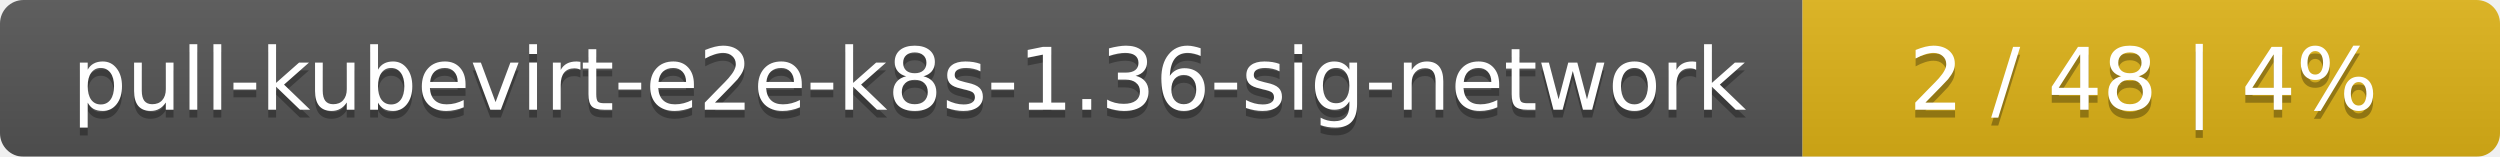
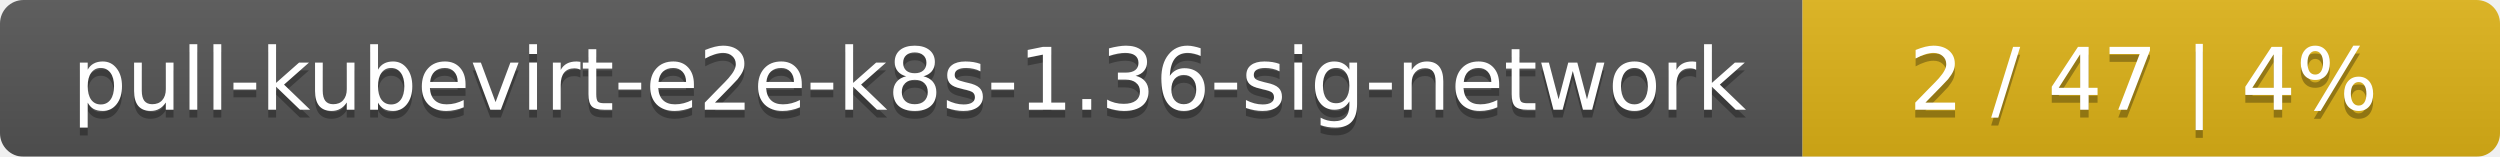
<svg xmlns="http://www.w3.org/2000/svg" width="319" height="20">
  <linearGradient id="smooth" x2="0" y2="100%">
    <stop offset="0" stop-color="#bbb" stop-opacity=".1" />
    <stop offset="1" stop-opacity=".1" />
  </linearGradient>
  <mask id="round">
    <rect width="319" height="20" rx="3" fill="#fff" />
  </mask>
  <g mask="url(#round)">
    <rect width="230" height="20" fill="#555" />
    <rect x="230" width="89" height="20" fill="#dfb317" />
    <rect width="319" height="20" fill="url(#smooth)" />
  </g>
  <g fill="#fff" text-anchor="middle" font-family="DejaVu Sans,Verdana,Geneva,sans-serif" font-size="11">
    <text x="116" y="15" fill="#010101" fill-opacity=".3">pull-kubevirt-e2e-k8s-1.36-sig-network</text>
    <text x="116" y="14">pull-kubevirt-e2e-k8s-1.36-sig-network</text>
-     <text x="273.5" y="15" fill="#010101" fill-opacity=".3">2 / 48    |    4%</text>
-     <text x="273.5" y="14">2 / 48    |    4%</text>
+     <text x="273.5" y="15" fill="#010101" fill-opacity=".3">2 / 47    |    4%</text>
+     <text x="273.5" y="14">2 / 47    |    4%</text>
  </g>
</svg>
